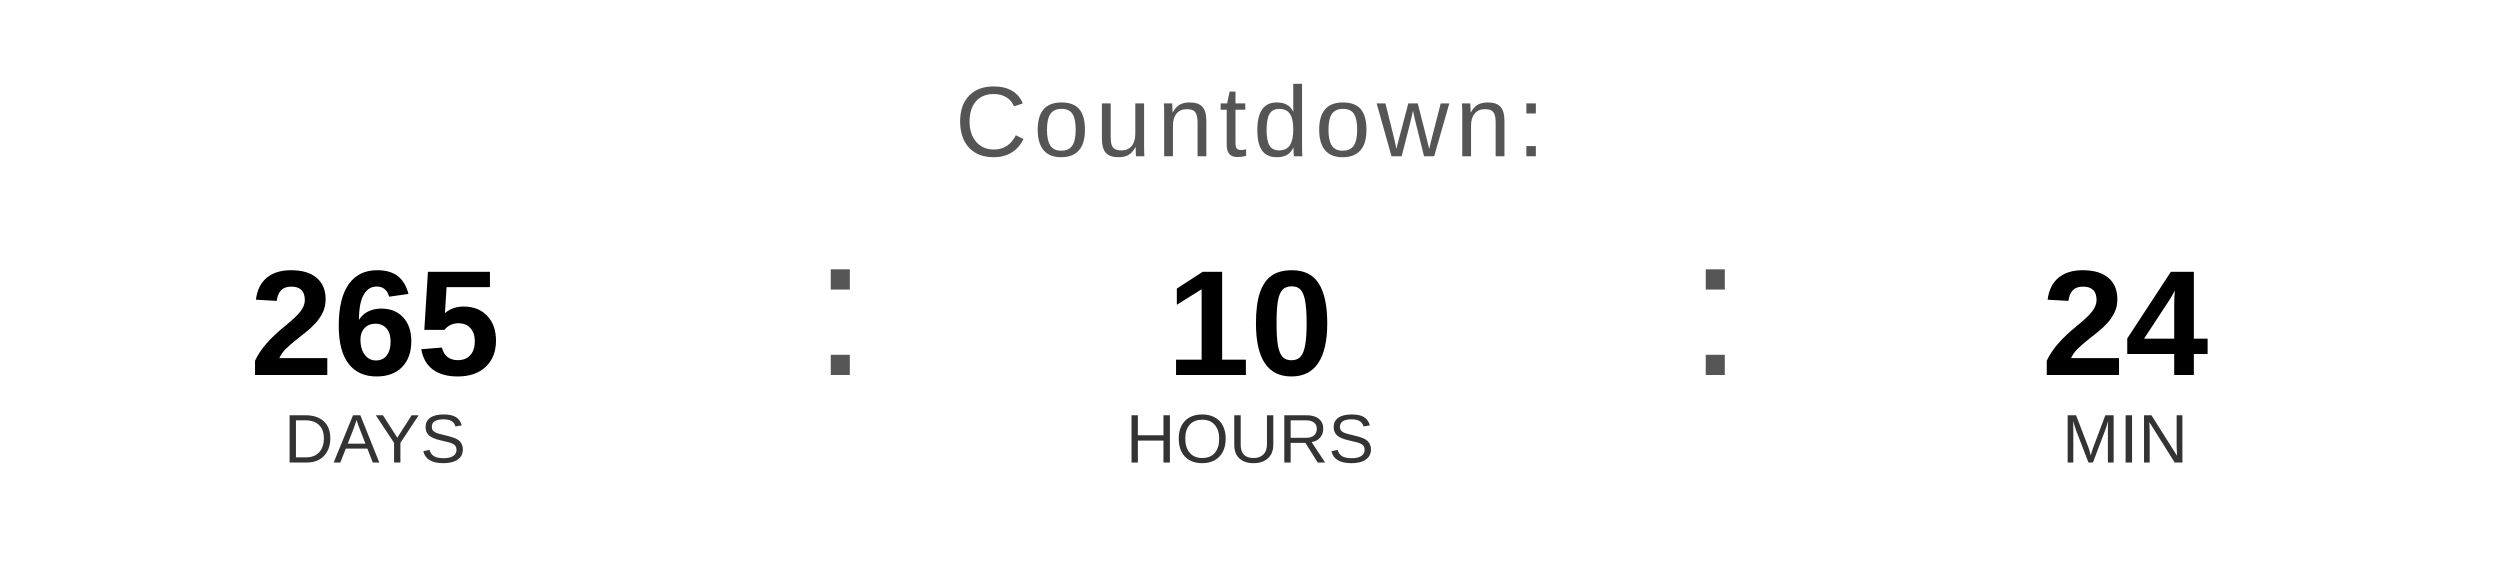
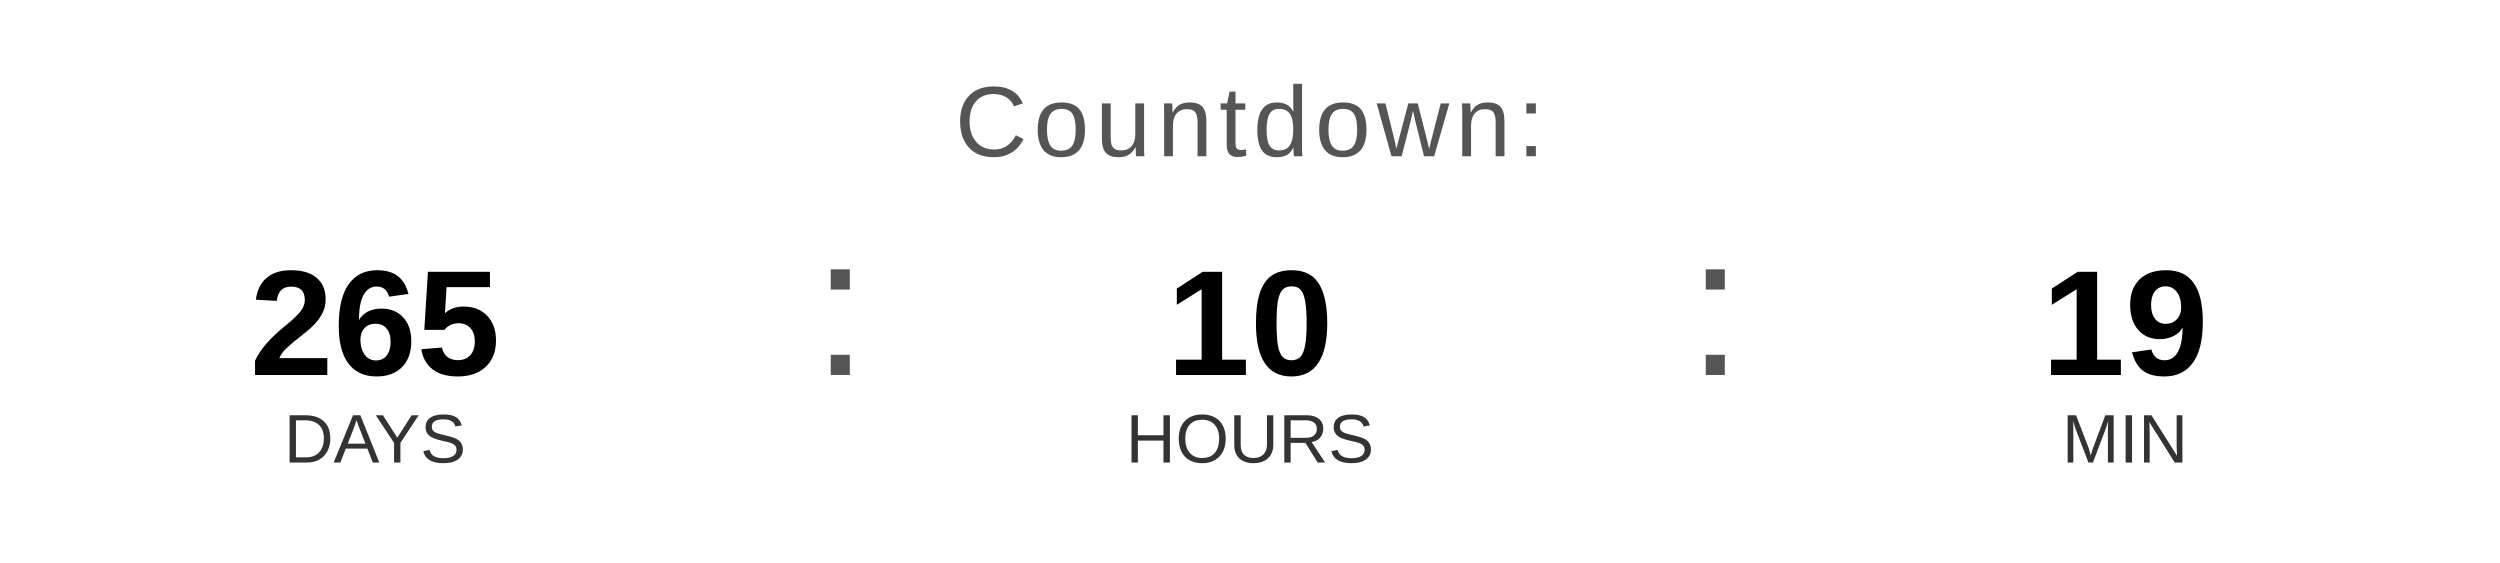
<svg xmlns="http://www.w3.org/2000/svg" width="400" height="90" viewBox="0 0 400 90">
  <text x="200" y="25" font-family="Arial, Helvetica, sans-serif" font-size="16" fill="#555555" text-anchor="middle" letter-spacing="1">
    Countdown:
  </text>
  <text x="60" y="60" font-family="Arial, Helvetica, sans-serif" font-size="24" font-weight="bold" fill="#000000" text-anchor="middle">265</text>
  <text x="60" y="74" font-family="Arial, Helvetica, sans-serif" font-size="11" fill="#333333" text-anchor="middle">DAYS</text>
  <text x="130" y="60" font-family="Arial, sans-serif" font-size="32" fill="#555555">:</text>
  <text x="200" y="60" font-family="Arial, Helvetica, sans-serif" font-size="24" font-weight="bold" fill="#000000" text-anchor="middle">10</text>
  <text x="200" y="74" font-family="Arial, Helvetica, sans-serif" font-size="11" fill="#333333" text-anchor="middle">HOURS</text>
  <text x="270" y="60" font-family="Arial, sans-serif" font-size="32" fill="#555555">:</text>
-   <text x="340" y="60" font-family="Arial, Helvetica, sans-serif" font-size="24" font-weight="bold" fill="#000000" text-anchor="middle">24</text>
+   <text x="340" y="60" font-family="Arial, Helvetica, sans-serif" font-size="24" font-weight="bold" fill="#000000" text-anchor="middle">19</text>
  <text x="340" y="74" font-family="Arial, Helvetica, sans-serif" font-size="11" fill="#333333" text-anchor="middle">MIN</text>
</svg>
